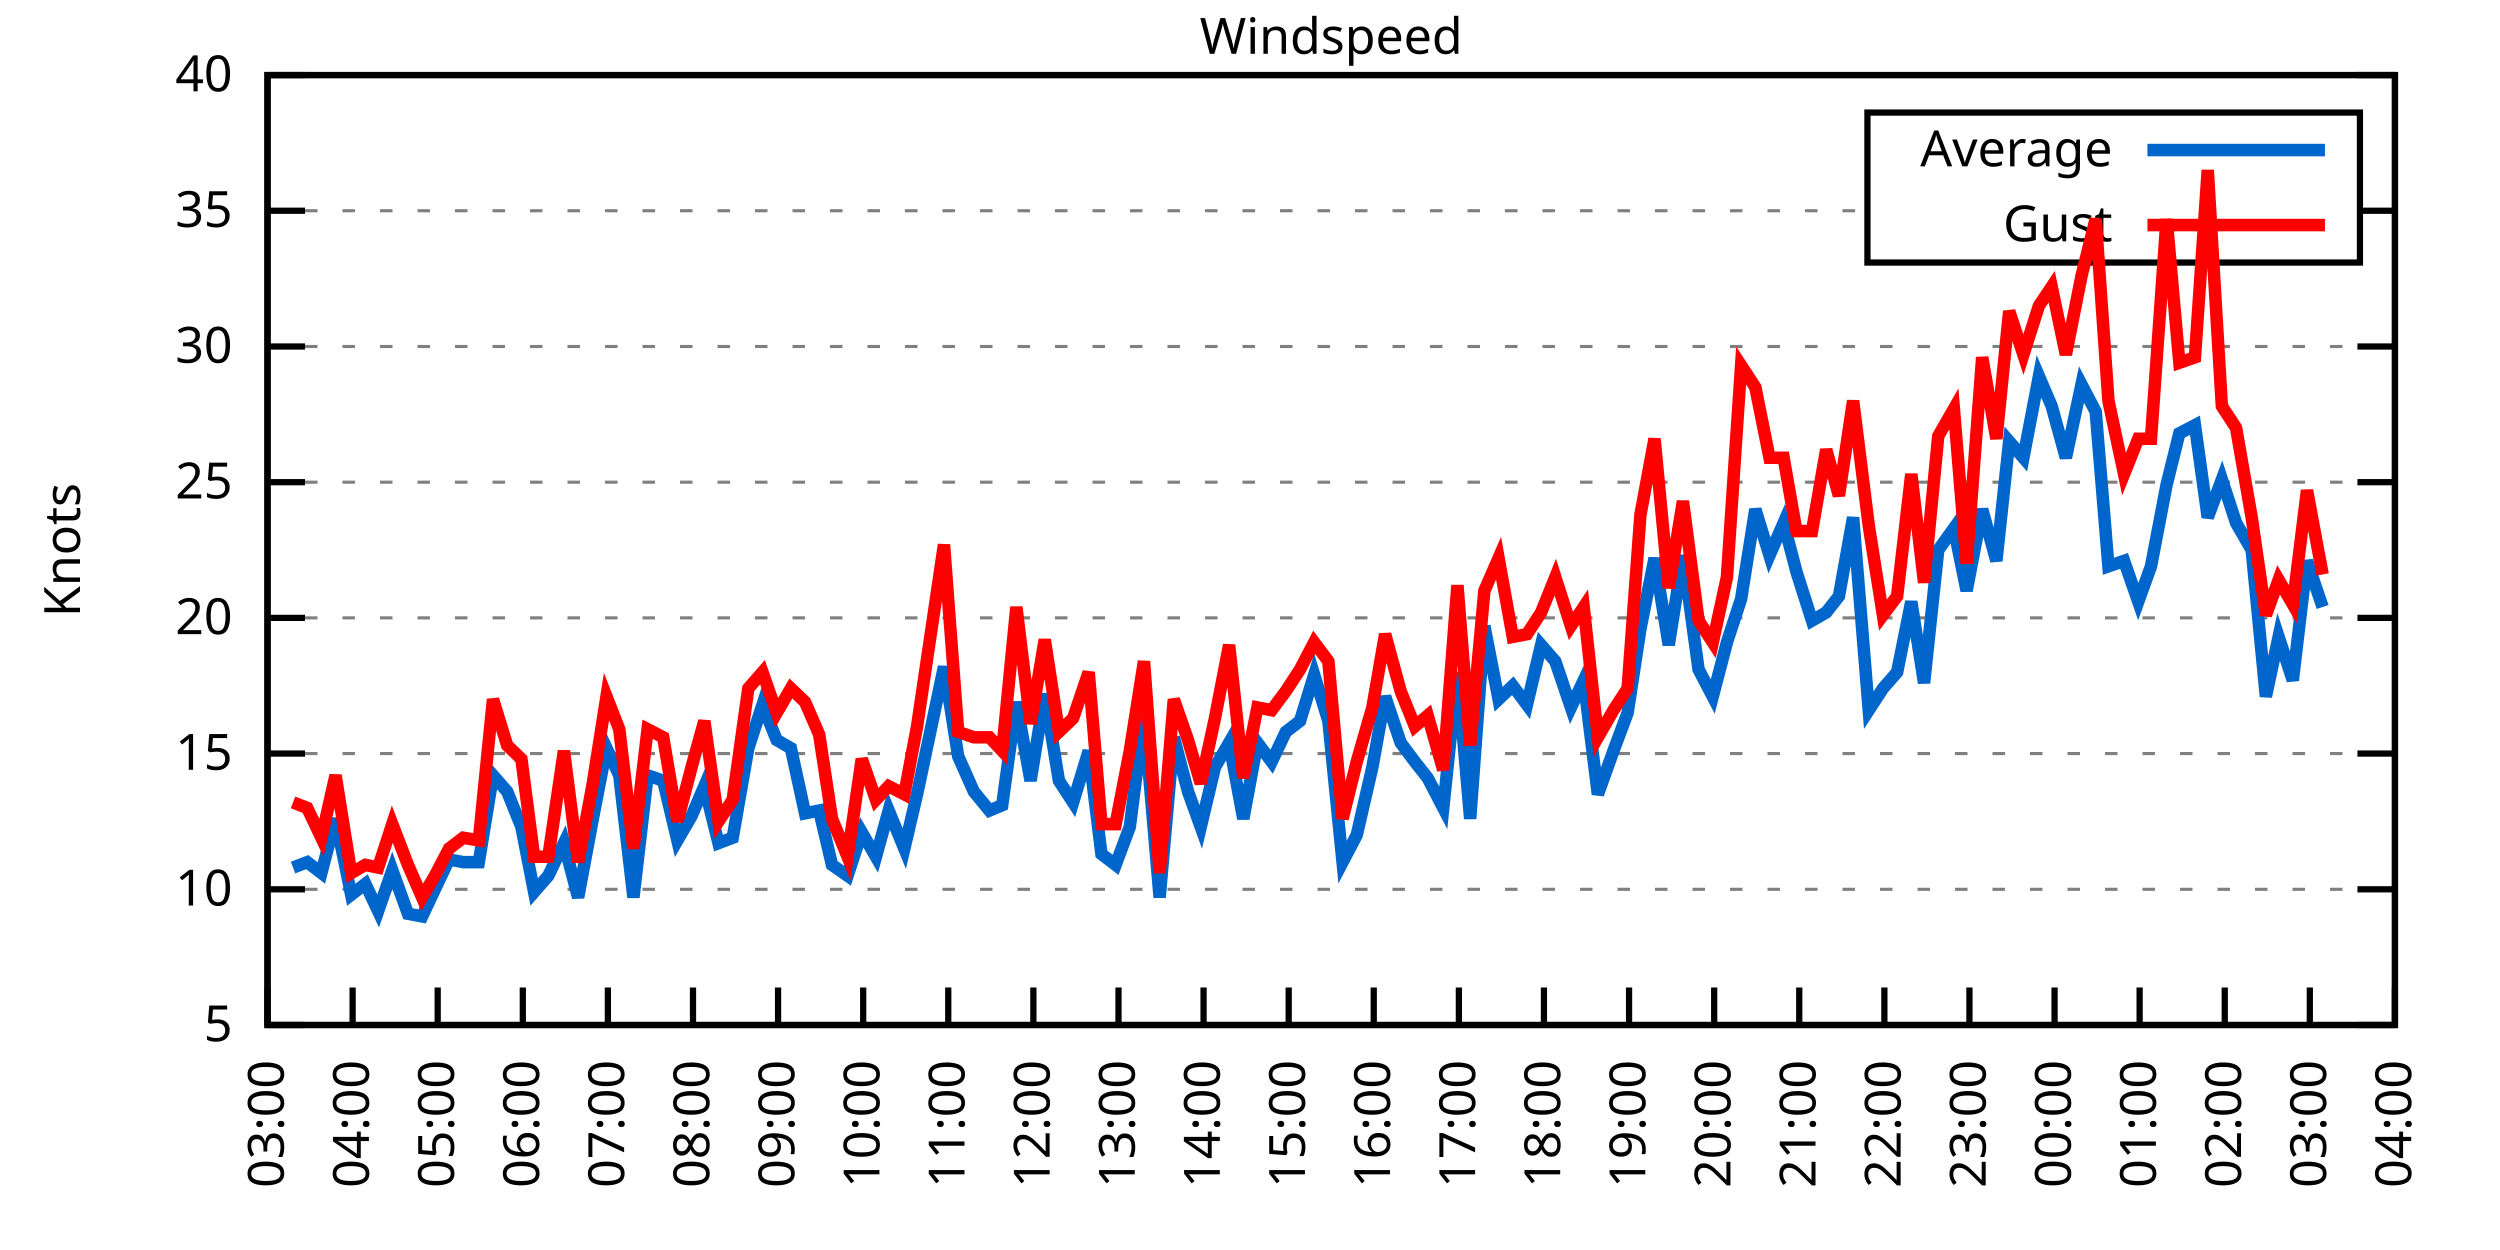
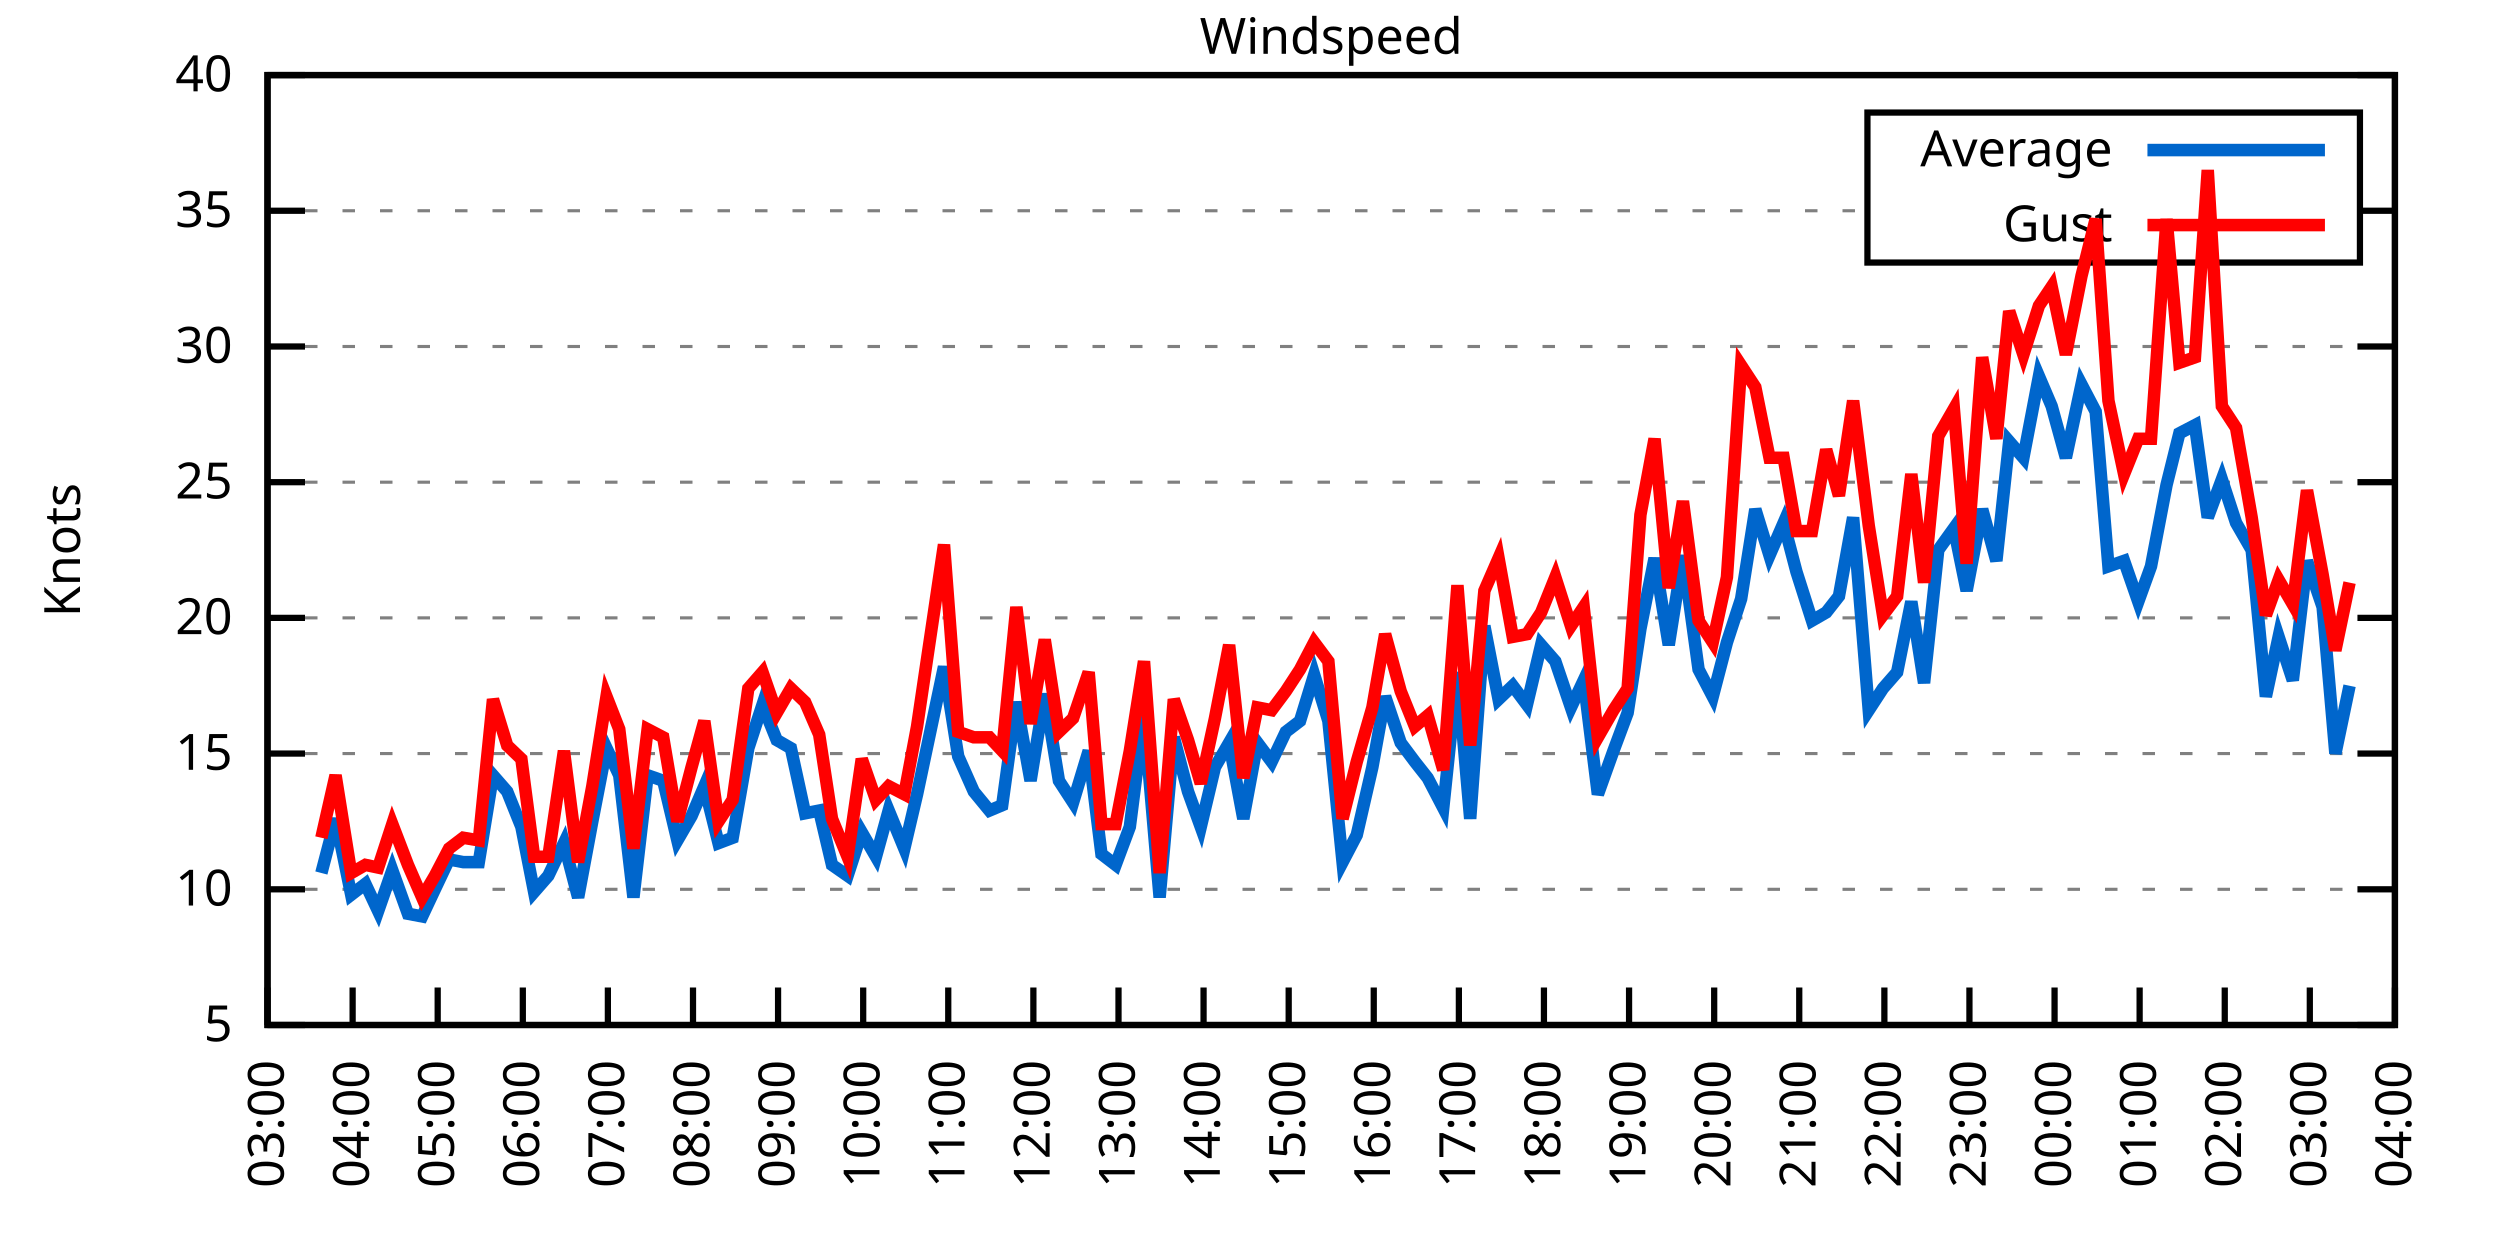
<svg xmlns="http://www.w3.org/2000/svg" xmlns:xlink="http://www.w3.org/1999/xlink" width="400" height="200" viewBox="0 0 400 200">
  <g id="gnuplot_canvas">
    <rect x="0" y="0" width="400" height="200" fill="none" />
    <defs>
      <circle id="gpDot" r="0.5" stroke-width="0.5" stroke="currentColor" />
      <path id="gpPt0" stroke-width="0.333" stroke="currentColor" d="M-1,0 h2 M0,-1 v2" />
      <path id="gpPt1" stroke-width="0.333" stroke="currentColor" d="M-1,-1 L1,1 M1,-1 L-1,1" />
      <path id="gpPt2" stroke-width="0.333" stroke="currentColor" d="M-1,0 L1,0 M0,-1 L0,1 M-1,-1 L1,1 M-1,1 L1,-1" />
      <rect id="gpPt3" stroke-width="0.333" stroke="currentColor" x="-1" y="-1" width="2" height="2" />
      <rect id="gpPt4" stroke-width="0.333" stroke="currentColor" fill="currentColor" x="-1" y="-1" width="2" height="2" />
      <circle id="gpPt5" stroke-width="0.333" stroke="currentColor" cx="0" cy="0" r="1" />
      <use xlink:href="#gpPt5" id="gpPt6" fill="currentColor" stroke="none" />
      <path id="gpPt7" stroke-width="0.333" stroke="currentColor" d="M0,-1.33 L-1.33,0.67 L1.33,0.67 z" />
      <use xlink:href="#gpPt7" id="gpPt8" fill="currentColor" stroke="none" />
      <use xlink:href="#gpPt7" id="gpPt9" stroke="currentColor" transform="rotate(180)" />
      <use xlink:href="#gpPt9" id="gpPt10" fill="currentColor" stroke="none" />
      <use xlink:href="#gpPt3" id="gpPt11" stroke="currentColor" transform="rotate(45)" />
      <use xlink:href="#gpPt11" id="gpPt12" fill="currentColor" stroke="none" />
      <path id="gpPt13" stroke-width="0.333" stroke="currentColor" d="M0,1.330 L1.265,0.411 L0.782,-1.067 L-0.782,-1.076 L-1.265,0.411 z" />
      <use xlink:href="#gpPt13" id="gpPt14" fill="currentColor" stroke="none" />
      <filter id="textbox" filterUnits="objectBoundingBox" x="0" y="0" height="1" width="1">
        <feFlood flood-color="white" flood-opacity="1" result="bgnd" />
        <feComposite in="SourceGraphic" in2="bgnd" operator="atop" />
      </filter>
      <filter id="greybox" filterUnits="objectBoundingBox" x="0" y="0" height="1" width="1">
        <feFlood flood-color="lightgrey" flood-opacity="1" result="grey" />
        <feComposite in="SourceGraphic" in2="grey" operator="atop" />
      </filter>
    </defs>
    <g fill="none" color="white" stroke="currentColor" stroke-width="1.00" stroke-linecap="butt" stroke-linejoin="miter">
</g>
    <g fill="none" color="black" stroke="currentColor" stroke-width="1.00" stroke-linecap="butt" stroke-linejoin="miter">
      <g stroke="none" shape-rendering="crispEdges">
        <polygon fill="rgb(255, 255, 255)" points="42.80,164.00 383.18,164.00 383.18,12.02 42.80,12.02 " />
      </g>
    </g>
    <g fill="none" color="black" stroke="currentColor" stroke-width="1.00" stroke-linecap="butt" stroke-linejoin="miter">
</g>
    <g fill="none" color="black" stroke="black" stroke-width="0.50" stroke-linecap="butt" stroke-linejoin="miter">
</g>
    <g fill="none" color="gray" stroke="currentColor" stroke-width="0.50" stroke-linecap="butt" stroke-linejoin="miter">
      <path stroke="gray" stroke-dasharray="2,4" class="gridline" d="M42.80,164.00 L383.19,164.00  " />
    </g>
    <g fill="none" color="gray" stroke="gray" stroke-width="1.00" stroke-linecap="butt" stroke-linejoin="miter">
</g>
    <g fill="none" color="black" stroke="currentColor" stroke-width="1.00" stroke-linecap="butt" stroke-linejoin="miter">
      <path stroke="black" d="M42.80,164.00 L48.80,164.00 M383.19,164.00 L377.19,164.00  " />
      <g transform="translate(37.20,166.60)" stroke="none" fill="black" font-family="Sans" font-size="8.00" text-anchor="end">
        <text>
          <tspan font-family="Sans"> 5</tspan>
        </text>
      </g>
    </g>
    <g fill="none" color="black" stroke="currentColor" stroke-width="1.00" stroke-linecap="butt" stroke-linejoin="miter">
</g>
    <g fill="none" color="black" stroke="black" stroke-width="0.50" stroke-linecap="butt" stroke-linejoin="miter">
</g>
    <g fill="none" color="gray" stroke="currentColor" stroke-width="0.50" stroke-linecap="butt" stroke-linejoin="miter">
      <path stroke="gray" stroke-dasharray="2,4" class="gridline" d="M42.80,142.29 L383.19,142.29  " />
    </g>
    <g fill="none" color="gray" stroke="gray" stroke-width="1.00" stroke-linecap="butt" stroke-linejoin="miter">
</g>
    <g fill="none" color="black" stroke="currentColor" stroke-width="1.00" stroke-linecap="butt" stroke-linejoin="miter">
      <path stroke="black" d="M42.80,142.29 L48.80,142.29 M383.19,142.29 L377.19,142.29  " />
      <g transform="translate(37.20,144.89)" stroke="none" fill="black" font-family="Sans" font-size="8.00" text-anchor="end">
        <text>
          <tspan font-family="Sans"> 10</tspan>
        </text>
      </g>
    </g>
    <g fill="none" color="black" stroke="currentColor" stroke-width="1.00" stroke-linecap="butt" stroke-linejoin="miter">
</g>
    <g fill="none" color="black" stroke="black" stroke-width="0.50" stroke-linecap="butt" stroke-linejoin="miter">
</g>
    <g fill="none" color="gray" stroke="currentColor" stroke-width="0.50" stroke-linecap="butt" stroke-linejoin="miter">
      <path stroke="gray" stroke-dasharray="2,4" class="gridline" d="M42.80,120.57 L383.19,120.57  " />
    </g>
    <g fill="none" color="gray" stroke="gray" stroke-width="1.00" stroke-linecap="butt" stroke-linejoin="miter">
</g>
    <g fill="none" color="black" stroke="currentColor" stroke-width="1.00" stroke-linecap="butt" stroke-linejoin="miter">
      <path stroke="black" d="M42.80,120.57 L48.80,120.57 M383.19,120.57 L377.19,120.57  " />
      <g transform="translate(37.20,123.17)" stroke="none" fill="black" font-family="Sans" font-size="8.00" text-anchor="end">
        <text>
          <tspan font-family="Sans"> 15</tspan>
        </text>
      </g>
    </g>
    <g fill="none" color="black" stroke="currentColor" stroke-width="1.00" stroke-linecap="butt" stroke-linejoin="miter">
</g>
    <g fill="none" color="black" stroke="black" stroke-width="0.50" stroke-linecap="butt" stroke-linejoin="miter">
</g>
    <g fill="none" color="gray" stroke="currentColor" stroke-width="0.50" stroke-linecap="butt" stroke-linejoin="miter">
      <path stroke="gray" stroke-dasharray="2,4" class="gridline" d="M42.80,98.86 L383.19,98.86  " />
    </g>
    <g fill="none" color="gray" stroke="gray" stroke-width="1.00" stroke-linecap="butt" stroke-linejoin="miter">
</g>
    <g fill="none" color="black" stroke="currentColor" stroke-width="1.00" stroke-linecap="butt" stroke-linejoin="miter">
      <path stroke="black" d="M42.80,98.86 L48.80,98.86 M383.19,98.86 L377.19,98.86  " />
      <g transform="translate(37.20,101.46)" stroke="none" fill="black" font-family="Sans" font-size="8.00" text-anchor="end">
        <text>
          <tspan font-family="Sans"> 20</tspan>
        </text>
      </g>
    </g>
    <g fill="none" color="black" stroke="currentColor" stroke-width="1.00" stroke-linecap="butt" stroke-linejoin="miter">
</g>
    <g fill="none" color="black" stroke="black" stroke-width="0.50" stroke-linecap="butt" stroke-linejoin="miter">
</g>
    <g fill="none" color="gray" stroke="currentColor" stroke-width="0.50" stroke-linecap="butt" stroke-linejoin="miter">
      <path stroke="gray" stroke-dasharray="2,4" class="gridline" d="M42.80,77.15 L383.19,77.15  " />
    </g>
    <g fill="none" color="gray" stroke="gray" stroke-width="1.00" stroke-linecap="butt" stroke-linejoin="miter">
</g>
    <g fill="none" color="black" stroke="currentColor" stroke-width="1.00" stroke-linecap="butt" stroke-linejoin="miter">
      <path stroke="black" d="M42.80,77.15 L48.80,77.15 M383.19,77.15 L377.19,77.15  " />
      <g transform="translate(37.20,79.75)" stroke="none" fill="black" font-family="Sans" font-size="8.00" text-anchor="end">
        <text>
          <tspan font-family="Sans"> 25</tspan>
        </text>
      </g>
    </g>
    <g fill="none" color="black" stroke="currentColor" stroke-width="1.00" stroke-linecap="butt" stroke-linejoin="miter">
</g>
    <g fill="none" color="black" stroke="black" stroke-width="0.50" stroke-linecap="butt" stroke-linejoin="miter">
</g>
    <g fill="none" color="gray" stroke="currentColor" stroke-width="0.50" stroke-linecap="butt" stroke-linejoin="miter">
      <path stroke="gray" stroke-dasharray="2,4" class="gridline" d="M42.80,55.44 L383.19,55.44  " />
    </g>
    <g fill="none" color="gray" stroke="gray" stroke-width="1.00" stroke-linecap="butt" stroke-linejoin="miter">
</g>
    <g fill="none" color="black" stroke="currentColor" stroke-width="1.00" stroke-linecap="butt" stroke-linejoin="miter">
      <path stroke="black" d="M42.80,55.44 L48.80,55.44 M383.19,55.44 L377.19,55.44  " />
      <g transform="translate(37.20,58.04)" stroke="none" fill="black" font-family="Sans" font-size="8.00" text-anchor="end">
        <text>
          <tspan font-family="Sans"> 30</tspan>
        </text>
      </g>
    </g>
    <g fill="none" color="black" stroke="currentColor" stroke-width="1.00" stroke-linecap="butt" stroke-linejoin="miter">
</g>
    <g fill="none" color="black" stroke="black" stroke-width="0.50" stroke-linecap="butt" stroke-linejoin="miter">
</g>
    <g fill="none" color="gray" stroke="currentColor" stroke-width="0.50" stroke-linecap="butt" stroke-linejoin="miter">
      <path stroke="gray" stroke-dasharray="2,4" class="gridline" d="M42.80,33.72 L298.79,33.72 M377.59,33.72 L383.19,33.72  " />
    </g>
    <g fill="none" color="gray" stroke="gray" stroke-width="1.00" stroke-linecap="butt" stroke-linejoin="miter">
</g>
    <g fill="none" color="black" stroke="currentColor" stroke-width="1.00" stroke-linecap="butt" stroke-linejoin="miter">
      <path stroke="black" d="M42.80,33.72 L48.80,33.72 M383.19,33.72 L377.19,33.72  " />
      <g transform="translate(37.20,36.32)" stroke="none" fill="black" font-family="Sans" font-size="8.00" text-anchor="end">
        <text>
          <tspan font-family="Sans"> 35</tspan>
        </text>
      </g>
    </g>
    <g fill="none" color="black" stroke="currentColor" stroke-width="1.00" stroke-linecap="butt" stroke-linejoin="miter">
</g>
    <g fill="none" color="black" stroke="black" stroke-width="0.50" stroke-linecap="butt" stroke-linejoin="miter">
</g>
    <g fill="none" color="gray" stroke="currentColor" stroke-width="0.50" stroke-linecap="butt" stroke-linejoin="miter">
      <path stroke="gray" stroke-dasharray="2,4" class="gridline" d="M42.80,12.01 L383.19,12.01  " />
    </g>
    <g fill="none" color="gray" stroke="gray" stroke-width="1.00" stroke-linecap="butt" stroke-linejoin="miter">
</g>
    <g fill="none" color="black" stroke="currentColor" stroke-width="1.00" stroke-linecap="butt" stroke-linejoin="miter">
      <path stroke="black" d="M42.80,12.01 L48.80,12.01 M383.19,12.01 L377.19,12.01  " />
      <g transform="translate(37.20,14.61)" stroke="none" fill="black" font-family="Sans" font-size="8.00" text-anchor="end">
        <text>
          <tspan font-family="Sans"> 40</tspan>
        </text>
      </g>
    </g>
    <g fill="none" color="black" stroke="currentColor" stroke-width="1.00" stroke-linecap="butt" stroke-linejoin="miter">
      <path stroke="black" d="M42.80,164.00 L42.80,158.00  " />
      <g transform="translate(45.40,169.60) rotate(270.00)" stroke="none" fill="black" font-family="Sans" font-size="8.00" text-anchor="end">
        <text>
          <tspan font-family="Sans">03:00</tspan>
        </text>
      </g>
    </g>
    <g fill="none" color="black" stroke="currentColor" stroke-width="1.00" stroke-linecap="butt" stroke-linejoin="miter">
      <path stroke="black" d="M56.42,164.00 L56.42,158.00  " />
      <g transform="translate(59.02,169.60) rotate(270.00)" stroke="none" fill="black" font-family="Sans" font-size="8.00" text-anchor="end">
        <text>
          <tspan font-family="Sans">04:00</tspan>
        </text>
      </g>
    </g>
    <g fill="none" color="black" stroke="currentColor" stroke-width="1.00" stroke-linecap="butt" stroke-linejoin="miter">
      <path stroke="black" d="M70.03,164.00 L70.03,158.00  " />
      <g transform="translate(72.63,169.60) rotate(270.00)" stroke="none" fill="black" font-family="Sans" font-size="8.00" text-anchor="end">
        <text>
          <tspan font-family="Sans">05:00</tspan>
        </text>
      </g>
    </g>
    <g fill="none" color="black" stroke="currentColor" stroke-width="1.00" stroke-linecap="butt" stroke-linejoin="miter">
      <path stroke="black" d="M83.65,164.00 L83.65,158.00  " />
      <g transform="translate(86.25,169.60) rotate(270.00)" stroke="none" fill="black" font-family="Sans" font-size="8.00" text-anchor="end">
        <text>
          <tspan font-family="Sans">06:00</tspan>
        </text>
      </g>
    </g>
    <g fill="none" color="black" stroke="currentColor" stroke-width="1.00" stroke-linecap="butt" stroke-linejoin="miter">
      <path stroke="black" d="M97.26,164.00 L97.26,158.00  " />
      <g transform="translate(99.86,169.60) rotate(270.00)" stroke="none" fill="black" font-family="Sans" font-size="8.00" text-anchor="end">
        <text>
          <tspan font-family="Sans">07:00</tspan>
        </text>
      </g>
    </g>
    <g fill="none" color="black" stroke="currentColor" stroke-width="1.00" stroke-linecap="butt" stroke-linejoin="miter">
      <path stroke="black" d="M110.88,164.00 L110.88,158.00  " />
      <g transform="translate(113.48,169.60) rotate(270.00)" stroke="none" fill="black" font-family="Sans" font-size="8.00" text-anchor="end">
        <text>
          <tspan font-family="Sans">08:00</tspan>
        </text>
      </g>
    </g>
    <g fill="none" color="black" stroke="currentColor" stroke-width="1.00" stroke-linecap="butt" stroke-linejoin="miter">
      <path stroke="black" d="M124.49,164.00 L124.49,158.00  " />
      <g transform="translate(127.09,169.60) rotate(270.00)" stroke="none" fill="black" font-family="Sans" font-size="8.00" text-anchor="end">
        <text>
          <tspan font-family="Sans">09:00</tspan>
        </text>
      </g>
    </g>
    <g fill="none" color="black" stroke="currentColor" stroke-width="1.00" stroke-linecap="butt" stroke-linejoin="miter">
      <path stroke="black" d="M138.11,164.00 L138.11,158.00  " />
      <g transform="translate(140.71,169.60) rotate(270.00)" stroke="none" fill="black" font-family="Sans" font-size="8.00" text-anchor="end">
        <text>
          <tspan font-family="Sans">10:00</tspan>
        </text>
      </g>
    </g>
    <g fill="none" color="black" stroke="currentColor" stroke-width="1.00" stroke-linecap="butt" stroke-linejoin="miter">
      <path stroke="black" d="M151.72,164.00 L151.72,158.00  " />
      <g transform="translate(154.32,169.60) rotate(270.00)" stroke="none" fill="black" font-family="Sans" font-size="8.00" text-anchor="end">
        <text>
          <tspan font-family="Sans">11:00</tspan>
        </text>
      </g>
    </g>
    <g fill="none" color="black" stroke="currentColor" stroke-width="1.00" stroke-linecap="butt" stroke-linejoin="miter">
      <path stroke="black" d="M165.34,164.00 L165.34,158.00  " />
      <g transform="translate(167.94,169.60) rotate(270.00)" stroke="none" fill="black" font-family="Sans" font-size="8.00" text-anchor="end">
        <text>
          <tspan font-family="Sans">12:00</tspan>
        </text>
      </g>
    </g>
    <g fill="none" color="black" stroke="currentColor" stroke-width="1.00" stroke-linecap="butt" stroke-linejoin="miter">
      <path stroke="black" d="M178.96,164.00 L178.96,158.00  " />
      <g transform="translate(181.56,169.60) rotate(270.00)" stroke="none" fill="black" font-family="Sans" font-size="8.00" text-anchor="end">
        <text>
          <tspan font-family="Sans">13:00</tspan>
        </text>
      </g>
    </g>
    <g fill="none" color="black" stroke="currentColor" stroke-width="1.00" stroke-linecap="butt" stroke-linejoin="miter">
      <path stroke="black" d="M192.57,164.00 L192.57,158.00  " />
      <g transform="translate(195.17,169.60) rotate(270.00)" stroke="none" fill="black" font-family="Sans" font-size="8.00" text-anchor="end">
        <text>
          <tspan font-family="Sans">14:00</tspan>
        </text>
      </g>
    </g>
    <g fill="none" color="black" stroke="currentColor" stroke-width="1.00" stroke-linecap="butt" stroke-linejoin="miter">
      <path stroke="black" d="M206.19,164.00 L206.19,158.00  " />
      <g transform="translate(208.79,169.60) rotate(270.00)" stroke="none" fill="black" font-family="Sans" font-size="8.00" text-anchor="end">
        <text>
          <tspan font-family="Sans">15:00</tspan>
        </text>
      </g>
    </g>
    <g fill="none" color="black" stroke="currentColor" stroke-width="1.00" stroke-linecap="butt" stroke-linejoin="miter">
      <path stroke="black" d="M219.80,164.00 L219.80,158.00  " />
      <g transform="translate(222.40,169.60) rotate(270.00)" stroke="none" fill="black" font-family="Sans" font-size="8.00" text-anchor="end">
        <text>
          <tspan font-family="Sans">16:00</tspan>
        </text>
      </g>
    </g>
    <g fill="none" color="black" stroke="currentColor" stroke-width="1.00" stroke-linecap="butt" stroke-linejoin="miter">
      <path stroke="black" d="M233.42,164.00 L233.42,158.00  " />
      <g transform="translate(236.02,169.60) rotate(270.00)" stroke="none" fill="black" font-family="Sans" font-size="8.00" text-anchor="end">
        <text>
          <tspan font-family="Sans">17:00</tspan>
        </text>
      </g>
    </g>
    <g fill="none" color="black" stroke="currentColor" stroke-width="1.00" stroke-linecap="butt" stroke-linejoin="miter">
      <path stroke="black" d="M247.03,164.00 L247.03,158.00  " />
      <g transform="translate(249.63,169.60) rotate(270.00)" stroke="none" fill="black" font-family="Sans" font-size="8.00" text-anchor="end">
        <text>
          <tspan font-family="Sans">18:00</tspan>
        </text>
      </g>
    </g>
    <g fill="none" color="black" stroke="currentColor" stroke-width="1.00" stroke-linecap="butt" stroke-linejoin="miter">
      <path stroke="black" d="M260.65,164.00 L260.65,158.00  " />
      <g transform="translate(263.25,169.60) rotate(270.00)" stroke="none" fill="black" font-family="Sans" font-size="8.00" text-anchor="end">
        <text>
          <tspan font-family="Sans">19:00</tspan>
        </text>
      </g>
    </g>
    <g fill="none" color="black" stroke="currentColor" stroke-width="1.00" stroke-linecap="butt" stroke-linejoin="miter">
      <path stroke="black" d="M274.27,164.00 L274.27,158.00  " />
      <g transform="translate(276.87,169.60) rotate(270.00)" stroke="none" fill="black" font-family="Sans" font-size="8.00" text-anchor="end">
        <text>
          <tspan font-family="Sans">20:00</tspan>
        </text>
      </g>
    </g>
    <g fill="none" color="black" stroke="currentColor" stroke-width="1.00" stroke-linecap="butt" stroke-linejoin="miter">
      <path stroke="black" d="M287.88,164.00 L287.88,158.00  " />
      <g transform="translate(290.48,169.60) rotate(270.00)" stroke="none" fill="black" font-family="Sans" font-size="8.00" text-anchor="end">
        <text>
          <tspan font-family="Sans">21:00</tspan>
        </text>
      </g>
    </g>
    <g fill="none" color="black" stroke="currentColor" stroke-width="1.00" stroke-linecap="butt" stroke-linejoin="miter">
      <path stroke="black" d="M301.50,164.00 L301.50,158.00  " />
      <g transform="translate(304.10,169.60) rotate(270.00)" stroke="none" fill="black" font-family="Sans" font-size="8.00" text-anchor="end">
        <text>
          <tspan font-family="Sans">22:00</tspan>
        </text>
      </g>
    </g>
    <g fill="none" color="black" stroke="currentColor" stroke-width="1.00" stroke-linecap="butt" stroke-linejoin="miter">
      <path stroke="black" d="M315.11,164.00 L315.11,158.00  " />
      <g transform="translate(317.71,169.60) rotate(270.00)" stroke="none" fill="black" font-family="Sans" font-size="8.00" text-anchor="end">
        <text>
          <tspan font-family="Sans">23:00</tspan>
        </text>
      </g>
    </g>
    <g fill="none" color="black" stroke="currentColor" stroke-width="1.00" stroke-linecap="butt" stroke-linejoin="miter">
      <path stroke="black" d="M328.73,164.00 L328.73,158.00  " />
      <g transform="translate(331.33,169.60) rotate(270.00)" stroke="none" fill="black" font-family="Sans" font-size="8.00" text-anchor="end">
        <text>
          <tspan font-family="Sans">00:00</tspan>
        </text>
      </g>
    </g>
    <g fill="none" color="black" stroke="currentColor" stroke-width="1.00" stroke-linecap="butt" stroke-linejoin="miter">
      <path stroke="black" d="M342.34,164.00 L342.34,158.00  " />
      <g transform="translate(344.94,169.60) rotate(270.00)" stroke="none" fill="black" font-family="Sans" font-size="8.00" text-anchor="end">
        <text>
          <tspan font-family="Sans">01:00</tspan>
        </text>
      </g>
    </g>
    <g fill="none" color="black" stroke="currentColor" stroke-width="1.00" stroke-linecap="butt" stroke-linejoin="miter">
      <path stroke="black" d="M355.96,164.00 L355.96,158.00  " />
      <g transform="translate(358.56,169.60) rotate(270.00)" stroke="none" fill="black" font-family="Sans" font-size="8.00" text-anchor="end">
        <text>
          <tspan font-family="Sans">02:00</tspan>
        </text>
      </g>
    </g>
    <g fill="none" color="black" stroke="currentColor" stroke-width="1.00" stroke-linecap="butt" stroke-linejoin="miter">
      <path stroke="black" d="M369.57,164.00 L369.57,158.00  " />
      <g transform="translate(372.17,169.60) rotate(270.00)" stroke="none" fill="black" font-family="Sans" font-size="8.00" text-anchor="end">
        <text>
          <tspan font-family="Sans">03:00</tspan>
        </text>
      </g>
    </g>
    <g fill="none" color="black" stroke="currentColor" stroke-width="1.00" stroke-linecap="butt" stroke-linejoin="miter">
      <path stroke="black" d="M383.19,164.00 L383.19,158.00  " />
      <g transform="translate(385.79,169.60) rotate(270.00)" stroke="none" fill="black" font-family="Sans" font-size="8.00" text-anchor="end">
        <text>
          <tspan font-family="Sans">04:00</tspan>
        </text>
      </g>
    </g>
    <g fill="none" color="black" stroke="currentColor" stroke-width="1.00" stroke-linecap="butt" stroke-linejoin="miter">
</g>
    <g fill="none" color="black" stroke="currentColor" stroke-width="1.00" stroke-linecap="butt" stroke-linejoin="miter">
      <path stroke="black" d="M42.80,12.01 L42.80,164.00 L383.19,164.00 L383.19,12.01 L42.80,12.01 Z  " />
    </g>
    <g fill="none" color="black" stroke="currentColor" stroke-width="1.00" stroke-linecap="butt" stroke-linejoin="miter">
</g>
    <g fill="none" color="black" stroke="currentColor" stroke-width="1.00" stroke-linecap="butt" stroke-linejoin="miter">
      <path stroke="black" d="M298.79,42.01 L298.79,18.01 L377.59,18.01 L377.59,42.01 L298.79,42.01 Z  " />
    </g>
    <g id="Windspeed_plot_1">
      <g fill="none" color="white" stroke="black" stroke-width="2.00" stroke-linecap="butt" stroke-linejoin="miter">
</g>
      <g fill="none" color="black" stroke="currentColor" stroke-width="2.00" stroke-linecap="butt" stroke-linejoin="miter">
        <g transform="translate(337.99,26.61)" stroke="none" fill="black" font-family="Sans" font-size="8.00" text-anchor="end">
          <text>
            <tspan font-family="Sans">Average</tspan>
          </text>
        </g>
      </g>
      <g fill="none" color="black" stroke="currentColor" stroke-width="2.00" stroke-linecap="butt" stroke-linejoin="miter">
-         <path stroke="rgb(  0, 102, 204)" d="M343.59,24.01 L371.99,24.01 M46.88,138.81 L49.15,137.94 L51.42,139.68 L53.69,131.00 L56.19,143.16 L58.46,141.42   L60.50,145.76 L62.77,139.25 L65.27,146.20 L67.54,146.63 L69.58,142.29 L71.85,137.51 L74.12,137.94 L76.61,137.94   L78.88,124.05 L81.15,126.65 L83.42,132.30 L85.46,142.72 L87.73,140.12 L90.23,134.90 L92.50,143.59 L94.77,131.43   L97.04,119.71 L99.08,124.05 L101.35,143.59 L103.62,124.05 L106.11,124.92 L108.38,134.47 L110.65,130.56 L112.69,125.79   L114.96,134.90 L117.23,134.04 L119.73,119.71 L122.00,112.76 L124.27,118.40 L126.54,119.71 L128.81,130.13 L131.07,129.69   L133.12,138.38 L135.61,140.12 L137.88,133.17 L140.15,137.08 L142.19,129.69 L144.69,135.77 L146.73,127.09 L151.04,106.68   L153.31,121.01 L155.81,126.65 L158.31,129.69 L160.35,128.83 L162.62,112.32 L164.89,124.92 L167.16,111.02 L169.43,124.92   L171.69,128.39 L174.19,120.14 L176.23,136.64 L178.50,138.38 L180.77,132.30 L183.04,114.49 L185.54,143.59 L187.81,117.97   L190.08,126.65 L192.12,132.30 L194.39,122.75 L196.66,118.84 L198.93,131.00 L201.19,118.84 L203.46,121.88 L205.73,117.10   L208.00,115.36 L210.27,107.98 L212.54,115.36 L214.81,137.94 L217.08,133.60 L219.58,122.75 L221.62,111.45 L224.11,118.84   L226.38,121.88 L228.43,124.48 L230.92,129.26 L233.19,107.55 L235.23,131.00 L237.50,100.16 L239.77,111.89 L242.04,109.72   L244.31,112.76 L246.58,103.20 L248.85,105.81 L251.35,113.19 L253.39,108.85 L255.66,127.09 L258.15,120.14 L260.42,114.06   L262.47,100.60 L264.73,89.31 L267.00,103.20 L269.27,88.87 L271.77,107.11 L274.04,111.45 L276.31,102.77 L278.58,95.82   L280.85,81.49 L283.12,88.87 L285.38,83.66 L287.43,91.48 L289.92,99.30 L292.19,97.99 L294.23,95.39 L296.50,82.79   L299.00,113.63 L301.27,110.15 L303.54,107.55 L305.81,96.26 L307.85,109.28 L310.12,88.00 L312.62,84.53 L314.66,94.52   L317.15,81.49 L319.42,89.74 L321.47,70.63 L323.74,73.24 L326.23,60.21 L328.27,64.99 L330.54,73.24 L333.04,61.52   L335.31,65.86 L337.35,90.61 L339.85,89.74 L342.12,96.26 L344.16,90.61 L346.65,77.58 L348.70,69.33 L351.19,68.03   L353.24,82.79 L355.50,76.71 L357.77,83.66 L360.27,88.00 L362.54,111.45 L364.58,101.90 L366.85,108.85 L369.12,89.74   L371.62,97.12  " />
+         <path stroke="rgb(  0, 102, 204)" d="M343.59,24.01 L371.99,24.01 M51.42,139.68 L53.69,131.00 L56.19,143.16 L58.46,141.42 L60.50,145.76 L62.77,139.25   L65.27,146.20 L67.54,146.63 L69.58,142.29 L71.85,137.51 L74.12,137.94 L76.61,137.94 L78.88,124.05 L81.15,126.65   L83.42,132.30 L85.46,142.72 L87.73,140.12 L90.23,134.90 L92.50,143.59 L94.77,131.43 L97.04,119.71 L99.08,124.05   L101.35,143.59 L103.62,124.05 L106.11,124.92 L108.38,134.47 L110.65,130.56 L112.69,125.79 L114.96,134.90 L117.23,134.04   L119.73,119.71 L122.00,112.76 L124.27,118.40 L126.54,119.71 L128.81,130.13 L131.07,129.69 L133.12,138.38 L135.61,140.12   L137.88,133.17 L140.15,137.08 L142.19,129.69 L144.69,135.77 L146.73,127.09 L151.04,106.68 L153.31,121.01 L155.81,126.65   L158.31,129.69 L160.35,128.83 L162.62,112.32 L164.89,124.92 L167.16,111.02 L169.43,124.92 L171.69,128.39 L174.19,120.14   L176.23,136.64 L178.50,138.38 L180.77,132.30 L183.04,114.49 L185.54,143.59 L187.81,117.97 L190.08,126.65 L192.12,132.30   L194.39,122.75 L196.66,118.84 L198.93,131.00 L201.19,118.84 L203.46,121.88 L205.73,117.10 L208.00,115.36 L210.27,107.98   L212.54,115.36 L214.81,137.94 L217.08,133.60 L219.58,122.75 L221.62,111.45 L224.11,118.84 L226.38,121.88 L228.43,124.48   L230.92,129.26 L233.19,107.55 L235.23,131.00 L237.50,100.16 L239.77,111.89 L242.04,109.72 L244.31,112.76 L246.58,103.20   L248.85,105.81 L251.35,113.19 L253.39,108.85 L255.66,127.09 L258.15,120.14 L260.42,114.06 L262.47,100.60 L264.73,89.31   L267.00,103.20 L269.27,88.87 L271.77,107.11 L274.04,111.45 L276.31,102.77 L278.58,95.82 L280.85,81.49 L283.12,88.87   L285.38,83.66 L287.43,91.48 L289.92,99.30 L292.19,97.99 L294.23,95.39 L296.50,82.79 L299.00,113.63 L301.27,110.15   L303.54,107.55 L305.81,96.26 L307.85,109.28 L310.12,88.00 L312.62,84.53 L314.66,94.52 L317.15,81.49 L319.42,89.74   L321.47,70.63 L323.74,73.24 L326.23,60.21 L328.27,64.99 L330.54,73.24 L333.04,61.52 L335.31,65.86 L337.35,90.61   L339.85,89.74 L342.12,96.26 L344.16,90.61 L346.65,77.58 L348.70,69.33 L351.19,68.03 L353.24,82.79 L355.50,76.71   L357.77,83.66 L360.27,88.00 L362.54,111.45 L364.58,101.90 L366.85,108.85 L369.12,89.74 L371.62,97.12 L373.66,120.57   L375.93,109.72  " />
      </g>
    </g>
    <g id="Windspeed_plot_2">
      <g fill="none" color="black" stroke="currentColor" stroke-width="2.00" stroke-linecap="butt" stroke-linejoin="miter">
        <g transform="translate(337.99,38.61)" stroke="none" fill="black" font-family="Sans" font-size="8.00" text-anchor="end">
          <text>
            <tspan font-family="Sans">Gust</tspan>
          </text>
        </g>
      </g>
      <g fill="none" color="black" stroke="currentColor" stroke-width="2.00" stroke-linecap="butt" stroke-linejoin="miter">
-         <path stroke="rgb(255,   0,   0)" d="M343.59,36.01 L371.99,36.01 M46.88,128.39 L49.15,129.26 L51.42,134.04 L53.69,124.05 L56.19,139.68 L58.46,138.38   L60.50,138.81 L62.77,131.86 L65.27,138.38 L67.54,143.59 L69.58,140.12 L71.85,135.77 L74.12,134.04 L76.61,134.47   L78.88,111.89 L81.15,119.27 L83.42,121.44 L85.46,137.08 L87.73,137.08 L90.23,120.14 L92.50,137.94 L94.77,125.79   L97.04,111.45 L99.08,116.67 L101.35,135.77 L103.62,116.67 L106.11,117.97 L108.38,131.43 L110.65,122.75 L112.69,115.36   L114.96,131.43 L117.23,127.96 L119.73,110.15 L122.00,107.55 L124.27,114.06 L126.54,110.15 L128.81,112.32 L131.07,117.53   L133.12,131.00 L135.61,137.08 L137.88,121.44 L140.15,127.96 L142.19,125.79 L144.69,127.09 L146.73,116.23 L151.04,87.14   L153.31,117.10 L155.81,117.97 L158.31,117.97 L160.35,120.14 L162.62,97.12 L164.89,115.80 L167.16,102.34 L169.43,117.10   L171.69,114.93 L174.19,107.55 L176.23,131.86 L178.50,131.86 L180.77,120.14 L183.04,105.81 L185.54,139.68 L187.81,111.89   L190.08,118.40 L192.12,125.35 L194.39,114.93 L196.66,103.20 L198.93,124.48 L201.19,113.19 L203.46,113.63 L205.73,110.59   L208.00,107.11 L210.27,102.77 L212.54,105.81 L214.81,131.00 L217.08,121.88 L219.58,113.19 L221.62,101.47 L224.11,110.59   L226.38,116.23 L228.43,114.49 L230.92,123.18 L233.19,93.65 L235.23,119.27 L237.50,94.52 L239.77,89.31 L242.04,101.90   L244.31,101.47 L246.58,97.99 L248.85,92.35 L251.35,100.16 L253.39,97.12 L255.66,117.97 L258.15,113.63 L260.42,110.15   L262.47,82.36 L264.73,70.20 L267.00,94.08 L269.27,80.19 L271.77,99.30 L274.04,102.77 L276.31,92.35 L278.58,58.48   L280.85,61.95 L283.12,73.24 L285.38,73.24 L287.43,84.97 L289.92,84.97 L292.19,71.94 L294.23,79.32 L296.50,64.12   L299.00,84.10 L301.27,98.43 L303.54,95.39 L305.81,75.85 L307.85,93.22 L310.12,69.77 L312.62,65.42 L314.66,90.18   L317.15,57.17 L319.42,70.20 L321.47,49.79 L323.74,56.74 L326.23,48.92 L328.27,45.88 L330.54,56.74 L333.04,44.15   L335.31,35.03 L337.35,64.12 L339.85,75.85 L342.12,70.20 L344.16,70.20 L346.65,35.03 L348.70,58.04 L351.19,57.17   L353.24,27.21 L355.50,64.99 L357.77,68.46 L360.27,82.79 L362.54,98.43 L364.58,92.78 L366.85,96.69 L369.12,78.45   L371.62,91.91  " />
+         <path stroke="rgb(255,   0,   0)" d="M343.59,36.01 L371.99,36.01 M51.42,134.04 L53.69,124.05 L56.19,139.68 L58.46,138.38 L60.50,138.81 L62.77,131.86   L65.27,138.38 L67.54,143.59 L69.58,140.12 L71.85,135.77 L74.12,134.04 L76.61,134.47 L78.88,111.89 L81.15,119.27   L83.42,121.44 L85.46,137.08 L87.73,137.08 L90.23,120.14 L92.50,137.94 L94.77,125.79 L97.04,111.45 L99.08,116.67   L101.35,135.77 L103.62,116.67 L106.11,117.97 L108.38,131.43 L110.65,122.75 L112.69,115.36 L114.96,131.43 L117.23,127.96   L119.73,110.15 L122.00,107.55 L124.27,114.06 L126.54,110.15 L128.81,112.32 L131.07,117.53 L133.12,131.00 L135.61,137.08   L137.88,121.44 L140.15,127.96 L142.19,125.79 L144.69,127.09 L146.73,116.23 L151.04,87.14 L153.31,117.10 L155.81,117.97   L158.31,117.97 L160.35,120.14 L162.62,97.12 L164.89,115.80 L167.16,102.34 L169.43,117.10 L171.69,114.93 L174.19,107.55   L176.23,131.86 L178.50,131.86 L180.77,120.14 L183.04,105.81 L185.54,139.68 L187.81,111.89 L190.08,118.40 L192.12,125.35   L194.39,114.93 L196.66,103.20 L198.93,124.48 L201.19,113.19 L203.46,113.63 L205.73,110.59 L208.00,107.11 L210.27,102.77   L212.54,105.81 L214.81,131.00 L217.08,121.88 L219.58,113.19 L221.62,101.47 L224.11,110.59 L226.38,116.23 L228.43,114.49   L230.92,123.18 L233.19,93.65 L235.23,119.27 L237.50,94.52 L239.77,89.31 L242.04,101.90 L244.31,101.47 L246.58,97.99   L248.85,92.35 L251.35,100.16 L253.39,97.12 L255.66,117.97 L258.15,113.63 L260.42,110.15 L262.47,82.36 L264.73,70.20   L267.00,94.08 L269.27,80.19 L271.77,99.30 L274.04,102.77 L276.31,92.35 L278.58,58.48 L280.85,61.95 L283.12,73.24   L285.38,73.24 L287.43,84.97 L289.92,84.97 L292.19,71.94 L294.23,79.32 L296.50,64.12 L299.00,84.10 L301.27,98.43   L303.54,95.39 L305.81,75.85 L307.85,93.22 L310.12,69.77 L312.62,65.42 L314.66,90.18 L317.15,57.17 L319.42,70.20   L321.47,49.79 L323.74,56.74 L326.23,48.92 L328.27,45.88 L330.54,56.74 L333.04,44.15 L335.31,35.03 L337.35,64.12   L339.85,75.85 L342.12,70.20 L344.16,70.20 L346.65,35.03 L348.70,58.04 L351.19,57.17 L353.24,27.21 L355.50,64.99   L357.77,68.46 L360.27,82.79 L362.54,98.43 L364.58,92.78 L366.85,96.69 L369.12,78.45 L371.62,91.91 L373.66,104.07   L375.93,93.22  " />
      </g>
    </g>
    <g fill="none" color="black" stroke="currentColor" stroke-width="2.00" stroke-linecap="butt" stroke-linejoin="miter">
</g>
    <g fill="none" color="black" stroke="black" stroke-width="1.00" stroke-linecap="butt" stroke-linejoin="miter">
</g>
    <g fill="none" color="black" stroke="currentColor" stroke-width="1.00" stroke-linecap="butt" stroke-linejoin="miter">
      <path stroke="black" d="M42.80,12.01 L42.80,164.00 L383.19,164.00 L383.19,12.01 L42.80,12.01 Z  " />
      <g transform="translate(12.80,88.01) rotate(270.00)" stroke="none" fill="black" font-family="Sans" font-size="8.00" text-anchor="middle">
        <text>
          <tspan font-family="Sans">Knots</tspan>
        </text>
      </g>
    </g>
    <g fill="none" color="black" stroke="currentColor" stroke-width="1.00" stroke-linecap="butt" stroke-linejoin="miter">
</g>
    <g fill="none" color="black" stroke="currentColor" stroke-width="1.00" stroke-linecap="butt" stroke-linejoin="miter">
      <g transform="translate(212.99,8.61)" stroke="none" fill="black" font-family="Sans" font-size="8.00" text-anchor="middle">
        <text>
          <tspan font-family="Sans">Windspeed</tspan>
        </text>
      </g>
    </g>
    <g fill="none" color="black" stroke="currentColor" stroke-width="1.00" stroke-linecap="butt" stroke-linejoin="miter">
</g>
  </g>
</svg>
